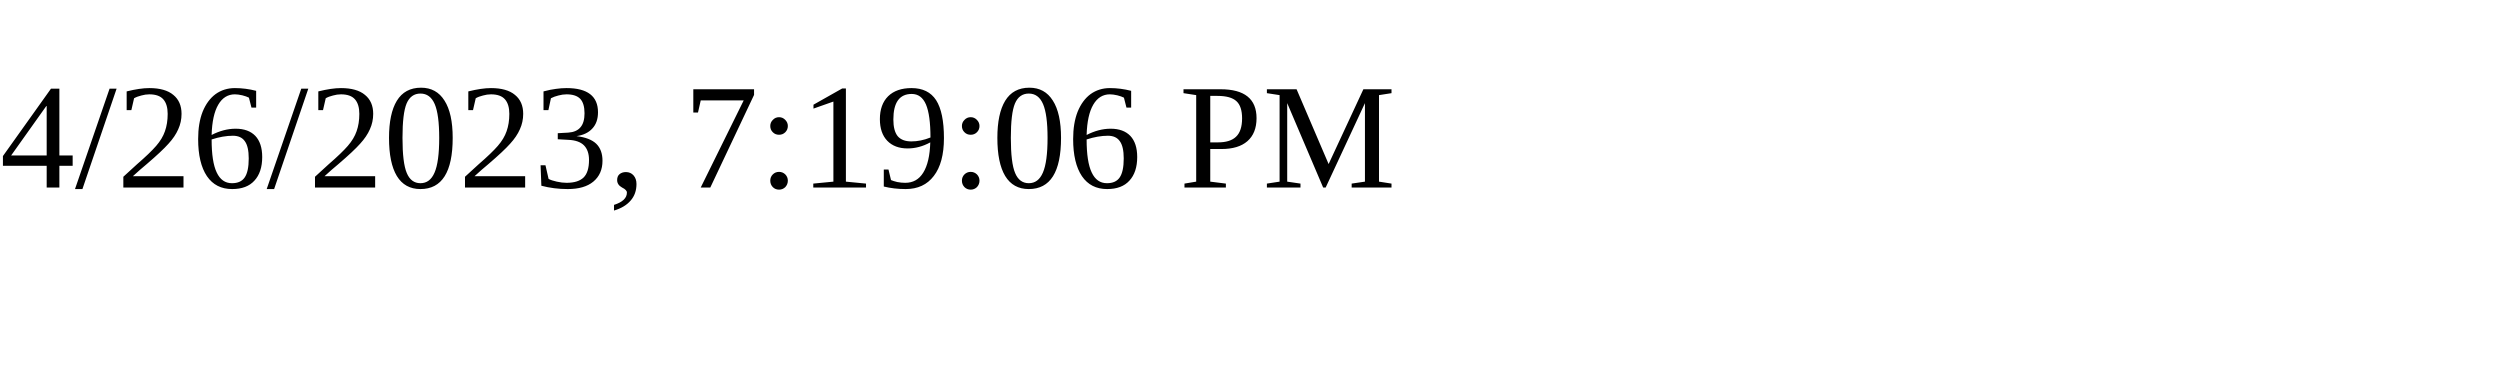
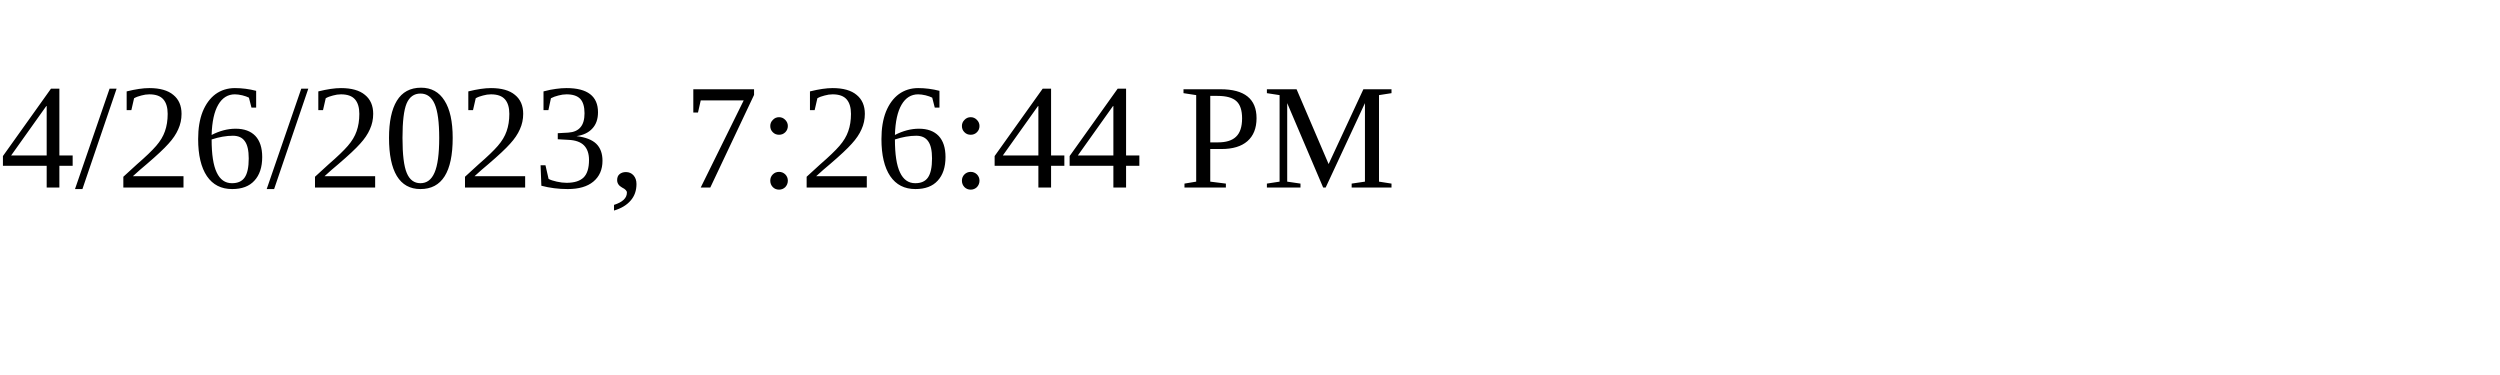
<svg xmlns="http://www.w3.org/2000/svg" height="30" width="200">
-   <text x="0" y="15">4/26/2023, 7:19:06 PM</text>
+   <text x="0" y="15">4/26/2023, 7:26:44 PM</text>
</svg>
